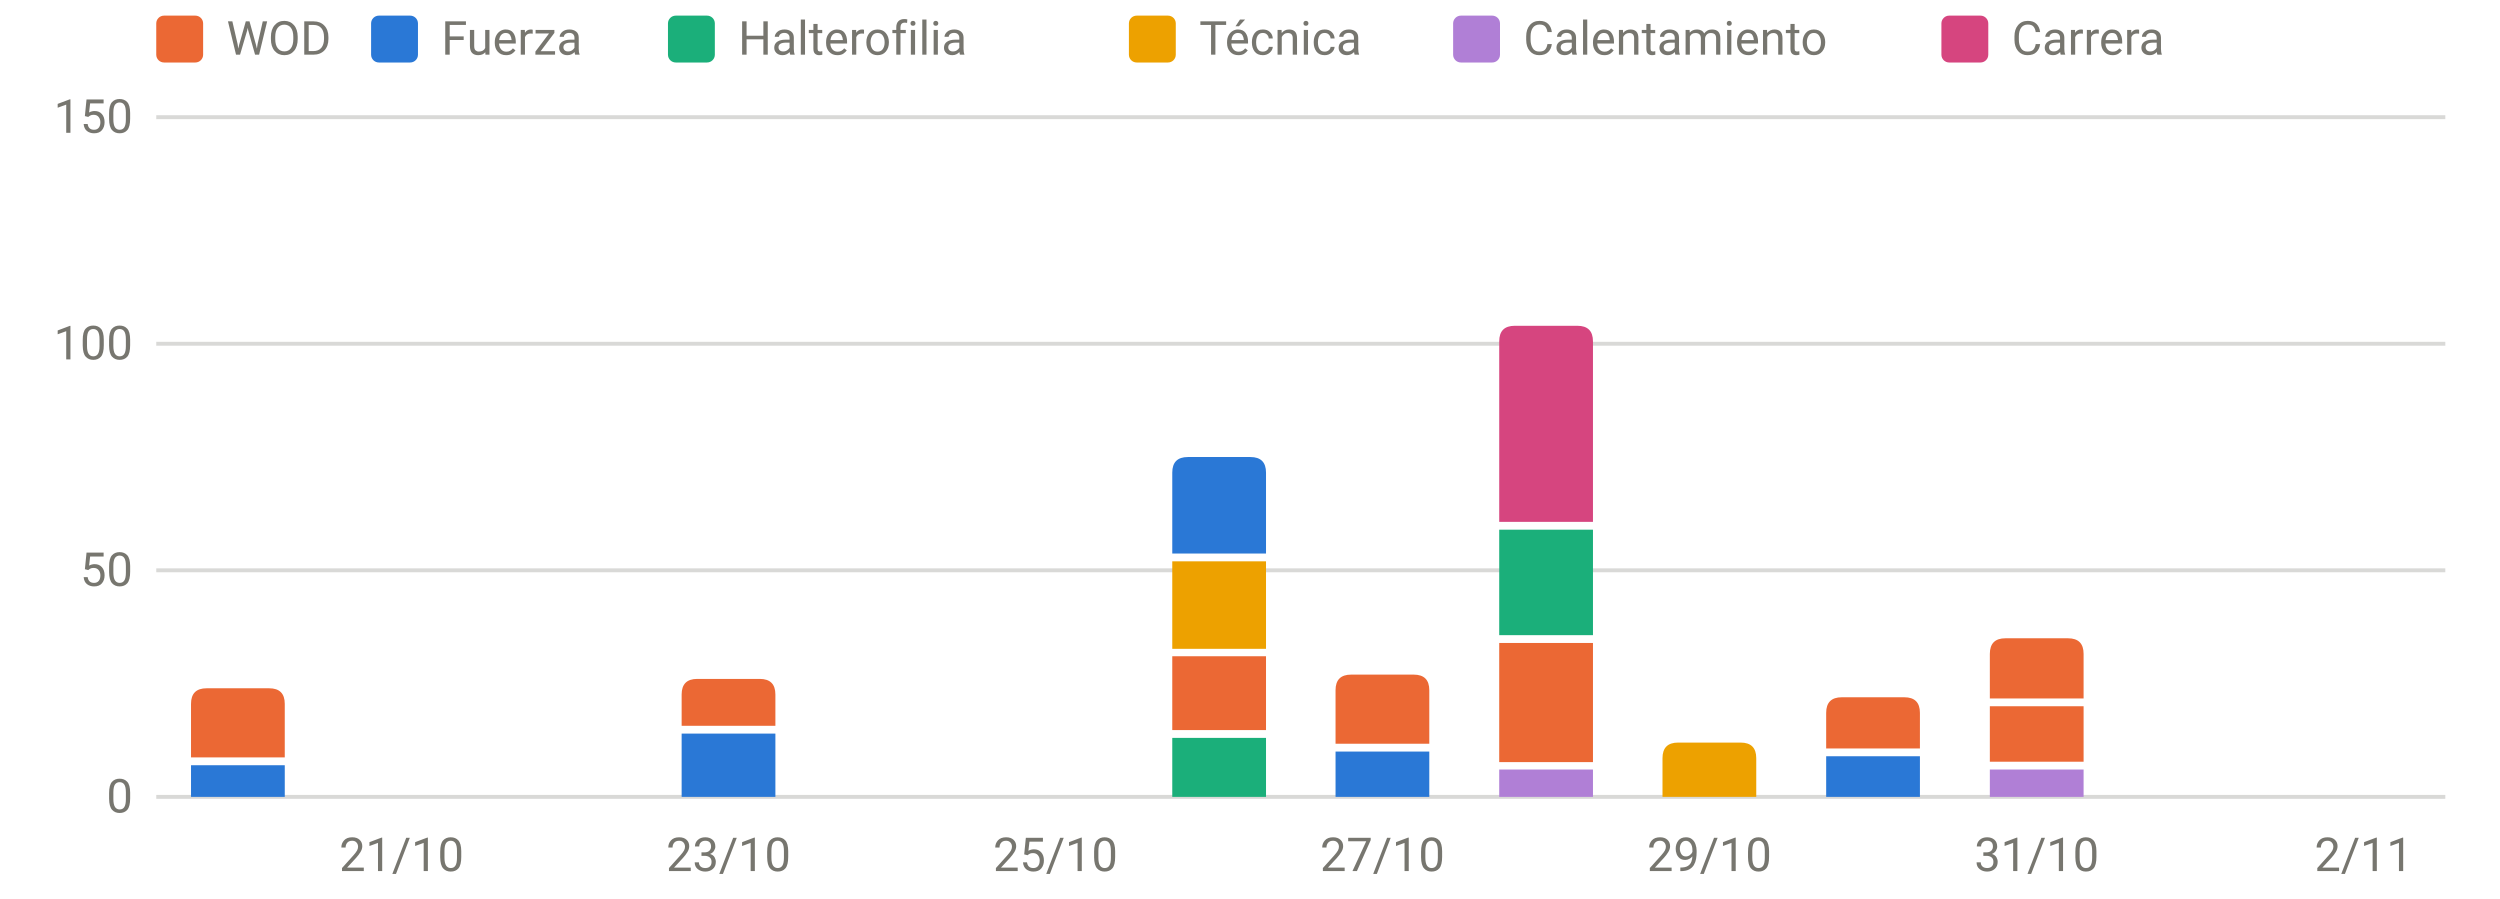
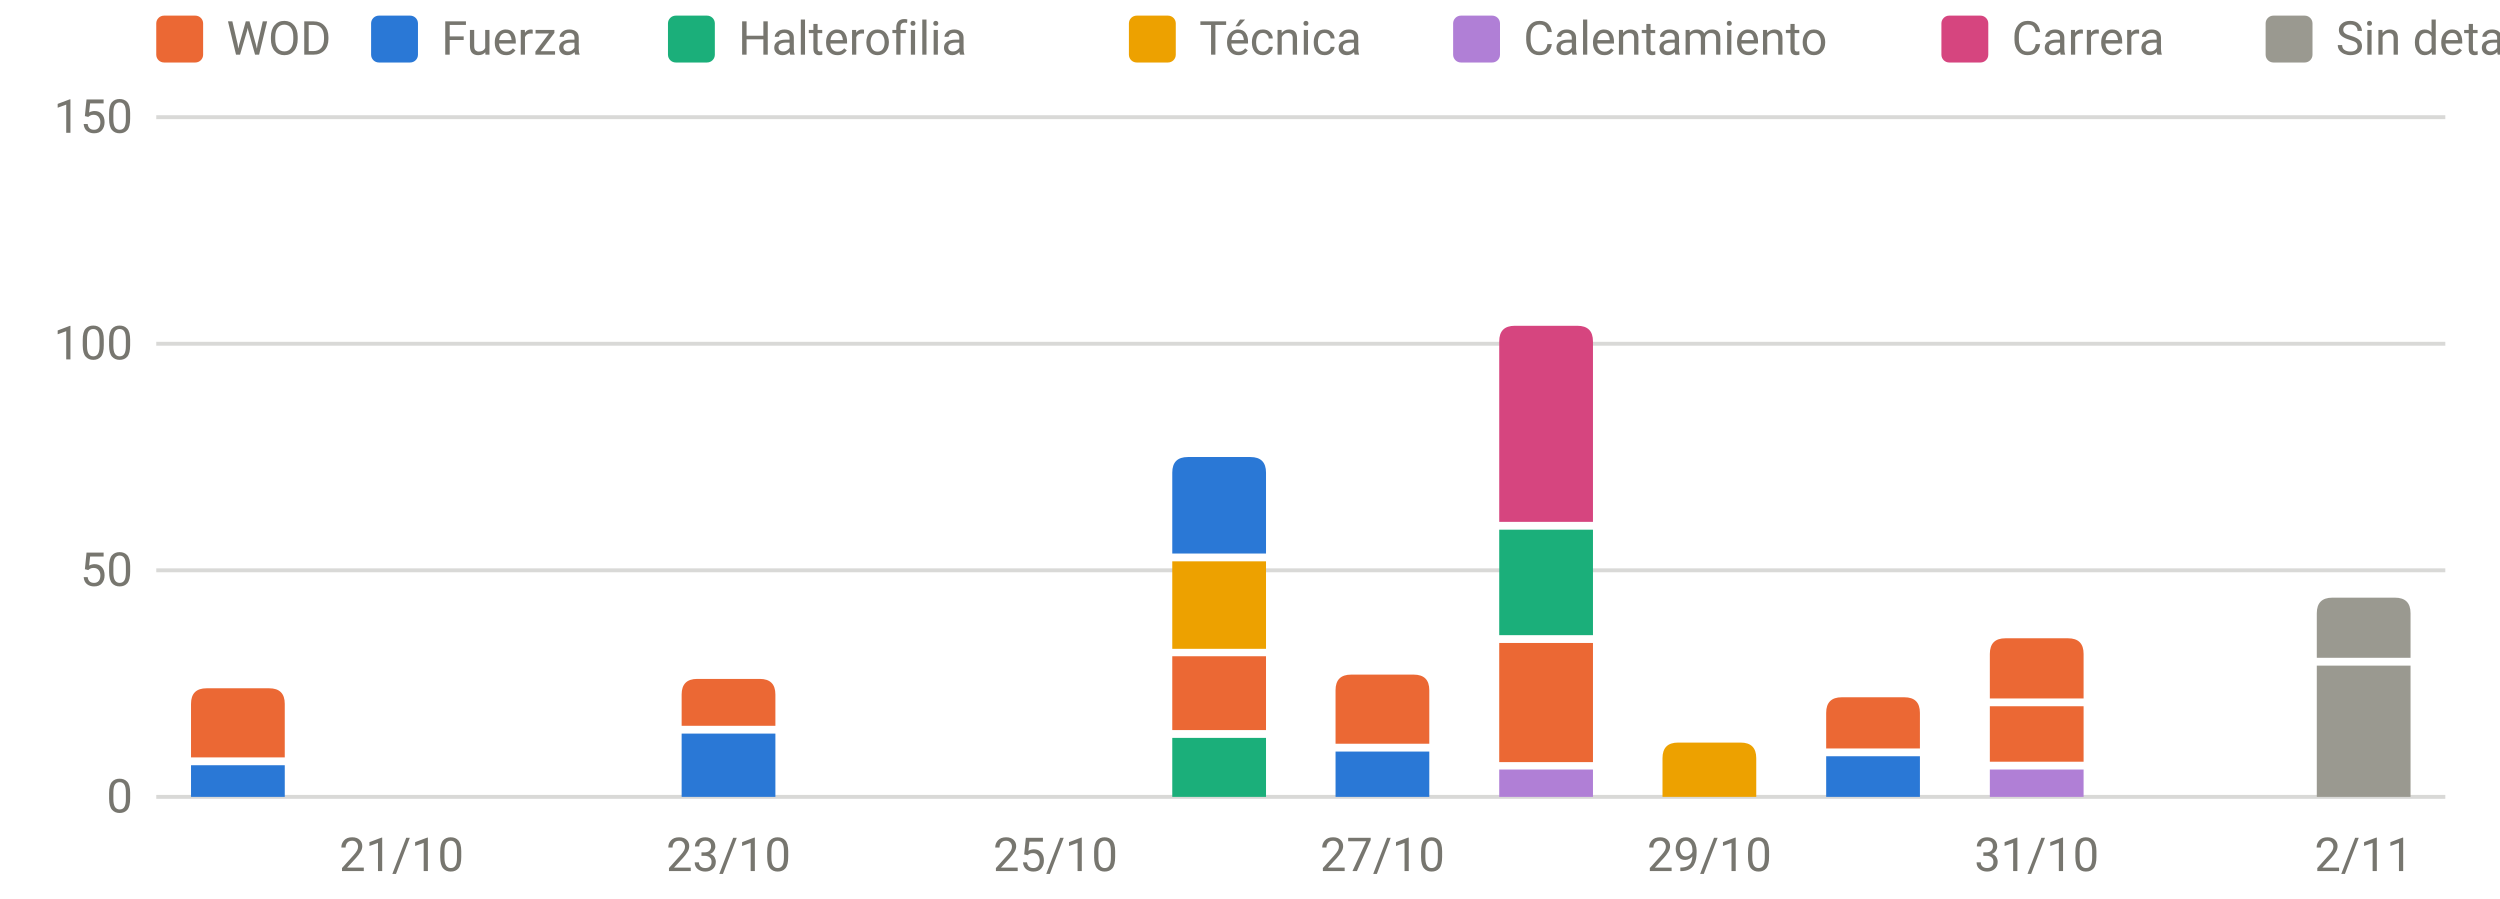
<svg xmlns="http://www.w3.org/2000/svg" viewBox="0 0 640 230" width="640" height="230" role="img" aria-label="Carga por sesión y tipo" font-family="system-ui,-apple-system,Segoe UI,Roboto,sans-serif" font-size="12" fill="#77766f">
  <line x1="40" x2="626" y1="204.0" y2="204.0" stroke="rgba(119,118,111,0.28)" stroke-width="1" />
  <text x="34" y="208.0" text-anchor="end">0</text>
  <line x1="40" x2="626" y1="146.0" y2="146.0" stroke="rgba(119,118,111,0.28)" stroke-width="1" />
  <text x="34" y="150.0" text-anchor="end">50</text>
  <line x1="40" x2="626" y1="88.0" y2="88.0" stroke="rgba(119,118,111,0.28)" stroke-width="1" />
  <text x="34" y="92.0" text-anchor="end">100</text>
  <line x1="40" x2="626" y1="30.0" y2="30.0" stroke="rgba(119,118,111,0.28)" stroke-width="1" />
  <text x="34" y="34.0" text-anchor="end">150</text>
  <text x="102.8" y="223" text-anchor="middle">21/10</text>
  <text x="186.5" y="223" text-anchor="middle">23/10</text>
  <text x="270.2" y="223" text-anchor="middle">25/10</text>
  <text x="353.9" y="223" text-anchor="middle">27/10</text>
  <text x="437.6" y="223" text-anchor="middle">29/10</text>
  <text x="521.4" y="223" text-anchor="middle">31/10</text>
  <text x="605.1" y="223" text-anchor="middle">2/11</text>
  <rect x="48.9" y="195.9" width="24.0" height="8.1" fill="#2a78d6" />
  <path d="M48.9,193.9V180.2Q48.9,176.2 52.9,176.2H68.9Q72.9,176.2 72.9,180.2V193.9Z" fill="#eb6834" />
  <rect x="174.5" y="187.8" width="24.0" height="16.2" fill="#2a78d6" />
  <path d="M174.5,185.8V177.8Q174.5,173.8 178.5,173.8H194.5Q198.5,173.8 198.5,177.8V185.8Z" fill="#eb6834" />
  <rect x="300.1" y="188.9" width="24.0" height="15.1" fill="#1baf7a" />
  <rect x="300.1" y="168.0" width="24.0" height="18.9" fill="#eb6834" />
  <rect x="300.1" y="143.7" width="24.0" height="22.4" fill="#eda100" />
  <path d="M300.1,141.7V121.0Q300.1,117.0 304.1,117.0H320.1Q324.1,117.0 324.1,121.0V141.7Z" fill="#2a78d6" />
  <rect x="341.9" y="192.4" width="24.0" height="11.6" fill="#2a78d6" />
  <path d="M341.9,190.4V176.7Q341.9,172.7 345.9,172.7H361.9Q365.9,172.7 365.9,176.7V190.4Z" fill="#eb6834" />
  <rect x="383.8" y="197.0" width="24.0" height="7.0" fill="#b07fd6" />
  <rect x="383.8" y="164.6" width="24.0" height="30.5" fill="#eb6834" />
  <rect x="383.8" y="135.6" width="24.0" height="27.0" fill="#1baf7a" />
  <path d="M383.8,133.6V87.4Q383.8,83.4 387.8,83.4H403.8Q407.8,83.4 407.8,87.4V133.6Z" fill="#d6457f" />
  <path d="M425.6,204.0V194.1Q425.6,190.1 429.6,190.1H445.6Q449.6,190.1 449.6,194.1V204.0Z" fill="#eda100" />
  <rect x="467.5" y="193.6" width="24.0" height="10.4" fill="#2a78d6" />
  <path d="M467.5,191.6V182.5Q467.5,178.5 471.5,178.5H487.5Q491.5,178.5 491.5,182.5V191.6Z" fill="#eb6834" />
  <rect x="509.4" y="197.0" width="24.0" height="7.0" fill="#b07fd6" />
  <rect x="509.4" y="180.8" width="24.0" height="14.2" fill="#eb6834" />
  <path d="M509.4,178.8V167.4Q509.4,163.4 513.4,163.4H529.4Q533.4,163.4 533.4,167.4V178.8Z" fill="#eb6834" />
+   <rect x="593.1" y="170.4" width="24.0" height="33.6" fill="#9a9990" />
+   <path d="M593.1,168.4V157.0Q593.1,153.0 597.1,153.0H613.1Q617.1,153.0 617.1,157.0V168.4Z" fill="#9a9990" />
  <rect x="40" y="4" width="12" height="12" rx="2" fill="#eb6834" />
  <text x="58" y="14">WOD</text>
  <rect x="95" y="4" width="12" height="12" rx="2" fill="#2a78d6" />
  <text x="113" y="14">Fuerza</text>
  <rect x="171" y="4" width="12" height="12" rx="2" fill="#1baf7a" />
  <text x="189" y="14">Halterofilia</text>
  <rect x="289" y="4" width="12" height="12" rx="2" fill="#eda100" />
  <text x="307" y="14">Técnica</text>
  <rect x="372" y="4" width="12" height="12" rx="2" fill="#b07fd6" />
  <text x="390" y="14">Calentamiento</text>
  <rect x="497" y="4" width="12" height="12" rx="2" fill="#d6457f" />
  <text x="515" y="14">Carrera</text>
+   <rect x="580" y="4" width="12" height="12" rx="2" fill="#9a9990" />
+   <text x="598" y="14">Sin detalle</text>
</svg>
